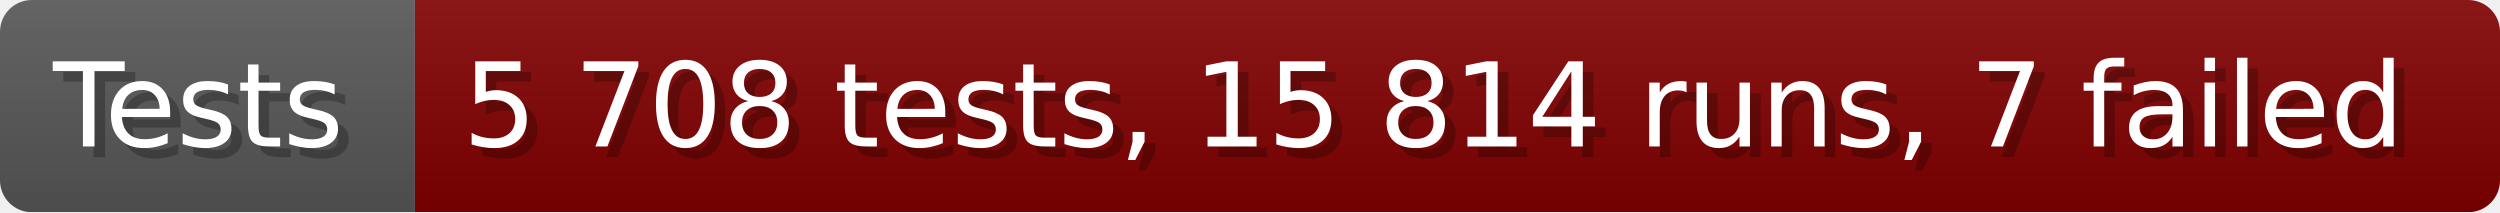
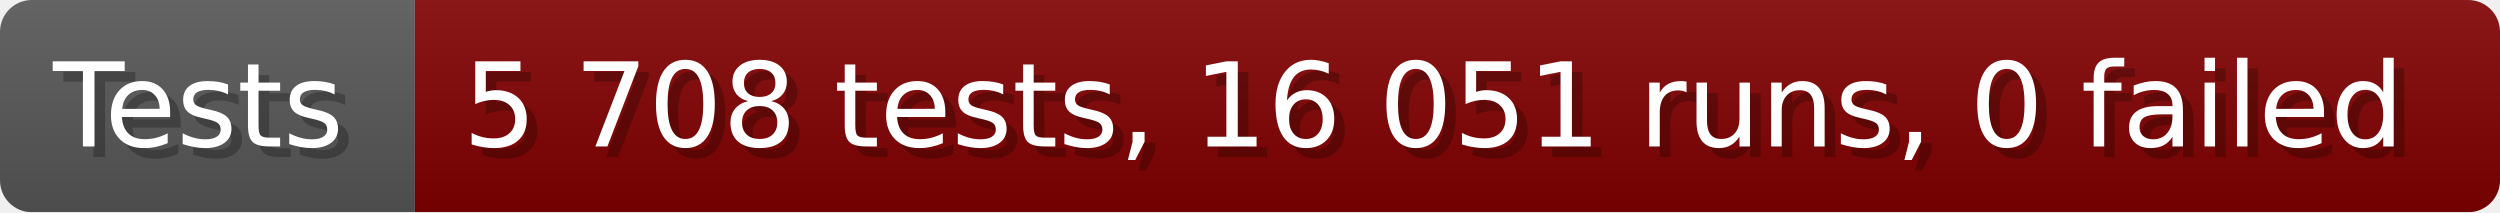
- <svg xmlns="http://www.w3.org/2000/svg" width="235.6" height="20" viewBox="0 0 2356 200" role="img" aria-label="Tests: 5 708 tests, 15 814 runs, 7 failed">
+ <svg xmlns="http://www.w3.org/2000/svg" width="235.6" height="20" viewBox="0 0 2356 200" role="img" aria-label="Tests: 5 708 tests, 16 051 runs, 0 failed">
  <linearGradient id="a" x2="0" y2="100%">
    <stop offset="0" stop-opacity=".1" stop-color="#EEE" />
    <stop offset="1" stop-opacity=".1" />
  </linearGradient>
  <mask id="m">
    <rect width="2356" height="200" rx="30" fill="#FFF" />
  </mask>
  <g mask="url(#m)">
    <rect width="391" height="200" fill="#555" />
    <rect width="1965" height="200" fill="#800000" x="391" />
    <rect width="2356" height="200" fill="url(#a)" />
  </g>
  <g aria-hidden="true" fill="#fff" text-anchor="start" font-family="Verdana,DejaVu Sans,sans-serif" font-size="110">
    <text x="60" y="148" textLength="291" fill="#000" opacity="0.25">Tests</text>
    <text x="50" y="138" textLength="291">Tests</text>
-     <text x="446" y="148" textLength="1865" fill="#000" opacity="0.25">5 708 tests, 15 814 runs, 7 failed</text>
-     <text x="436" y="138" textLength="1865">5 708 tests, 15 814 runs, 7 failed</text>
+     <text x="446" y="148" textLength="1865" fill="#000" opacity="0.25">5 708 tests, 16 051 runs, 0 failed</text>
+     <text x="436" y="138" textLength="1865">5 708 tests, 16 051 runs, 0 failed</text>
  </g>
</svg>
